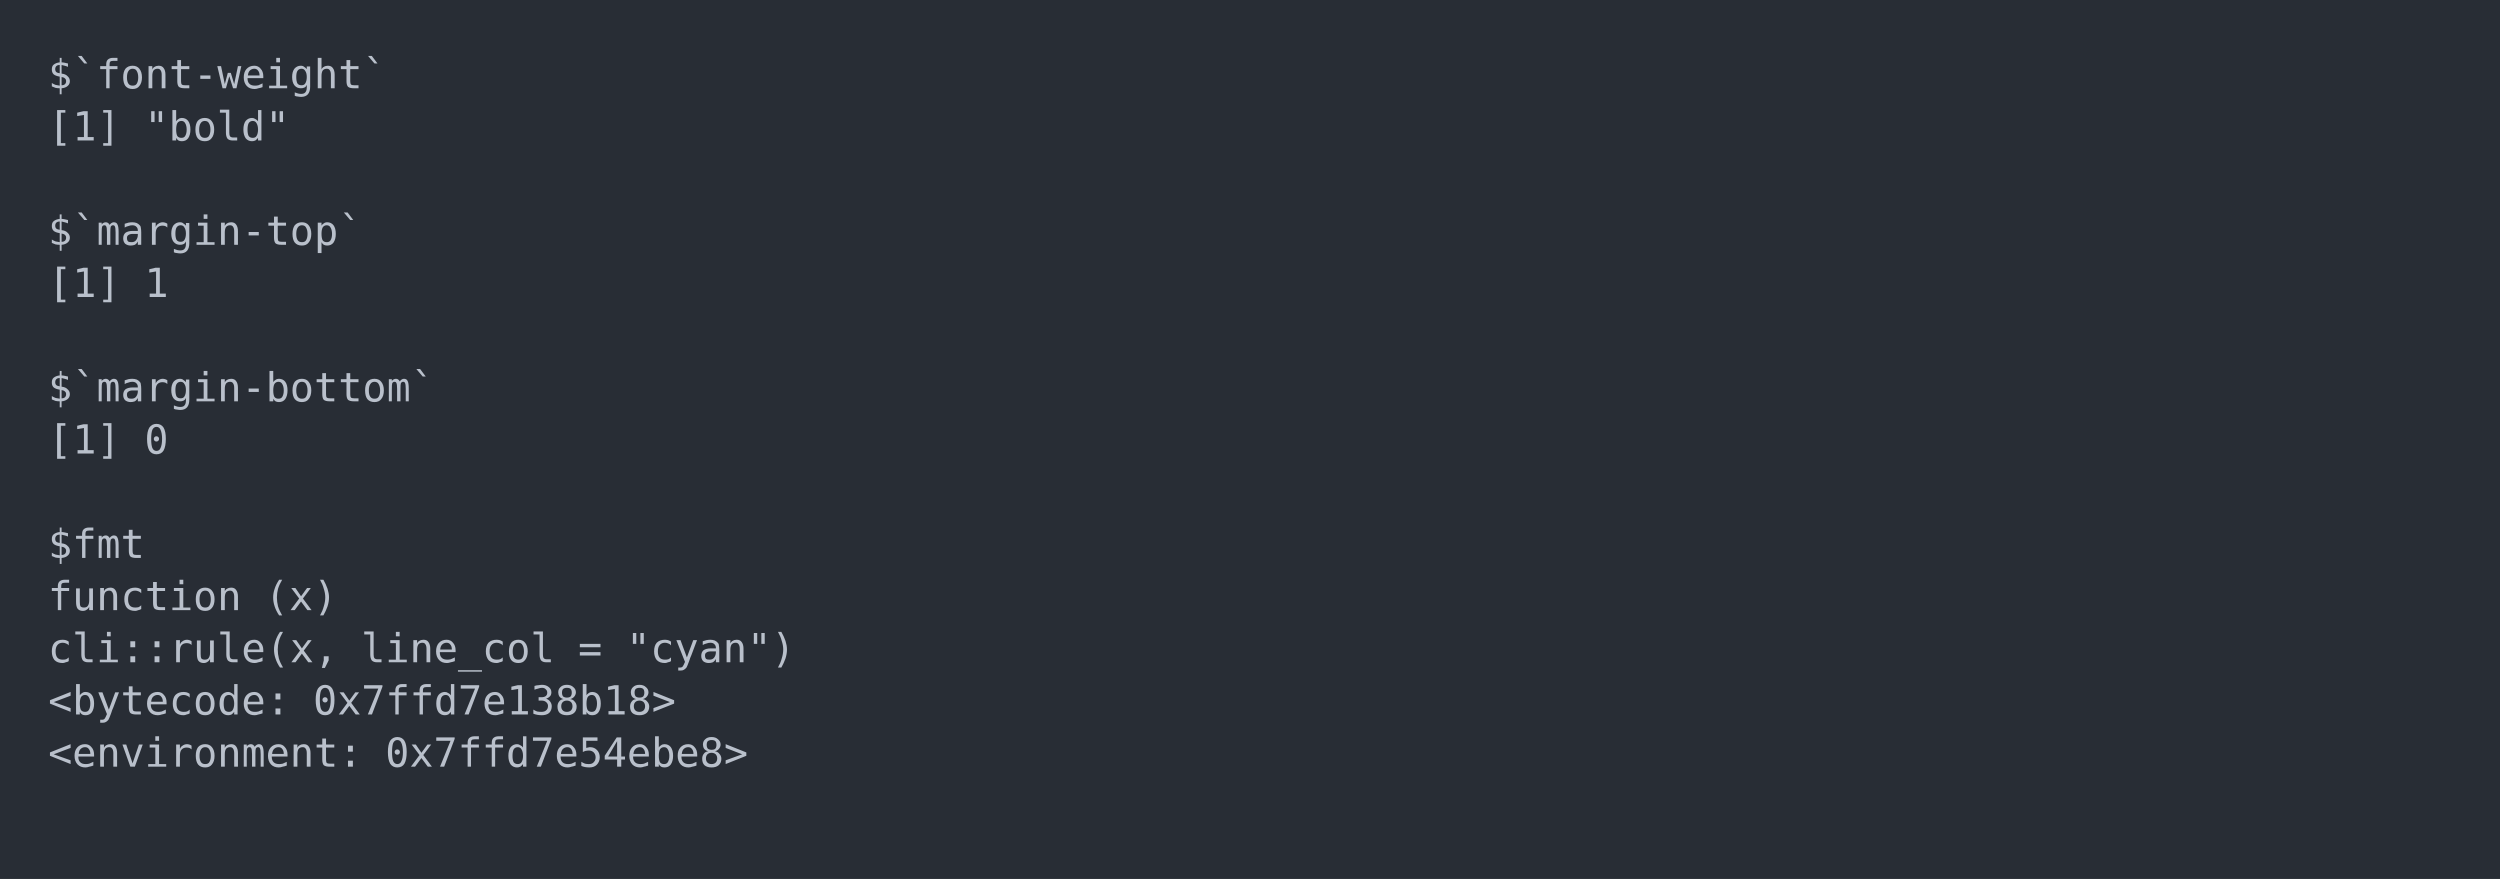
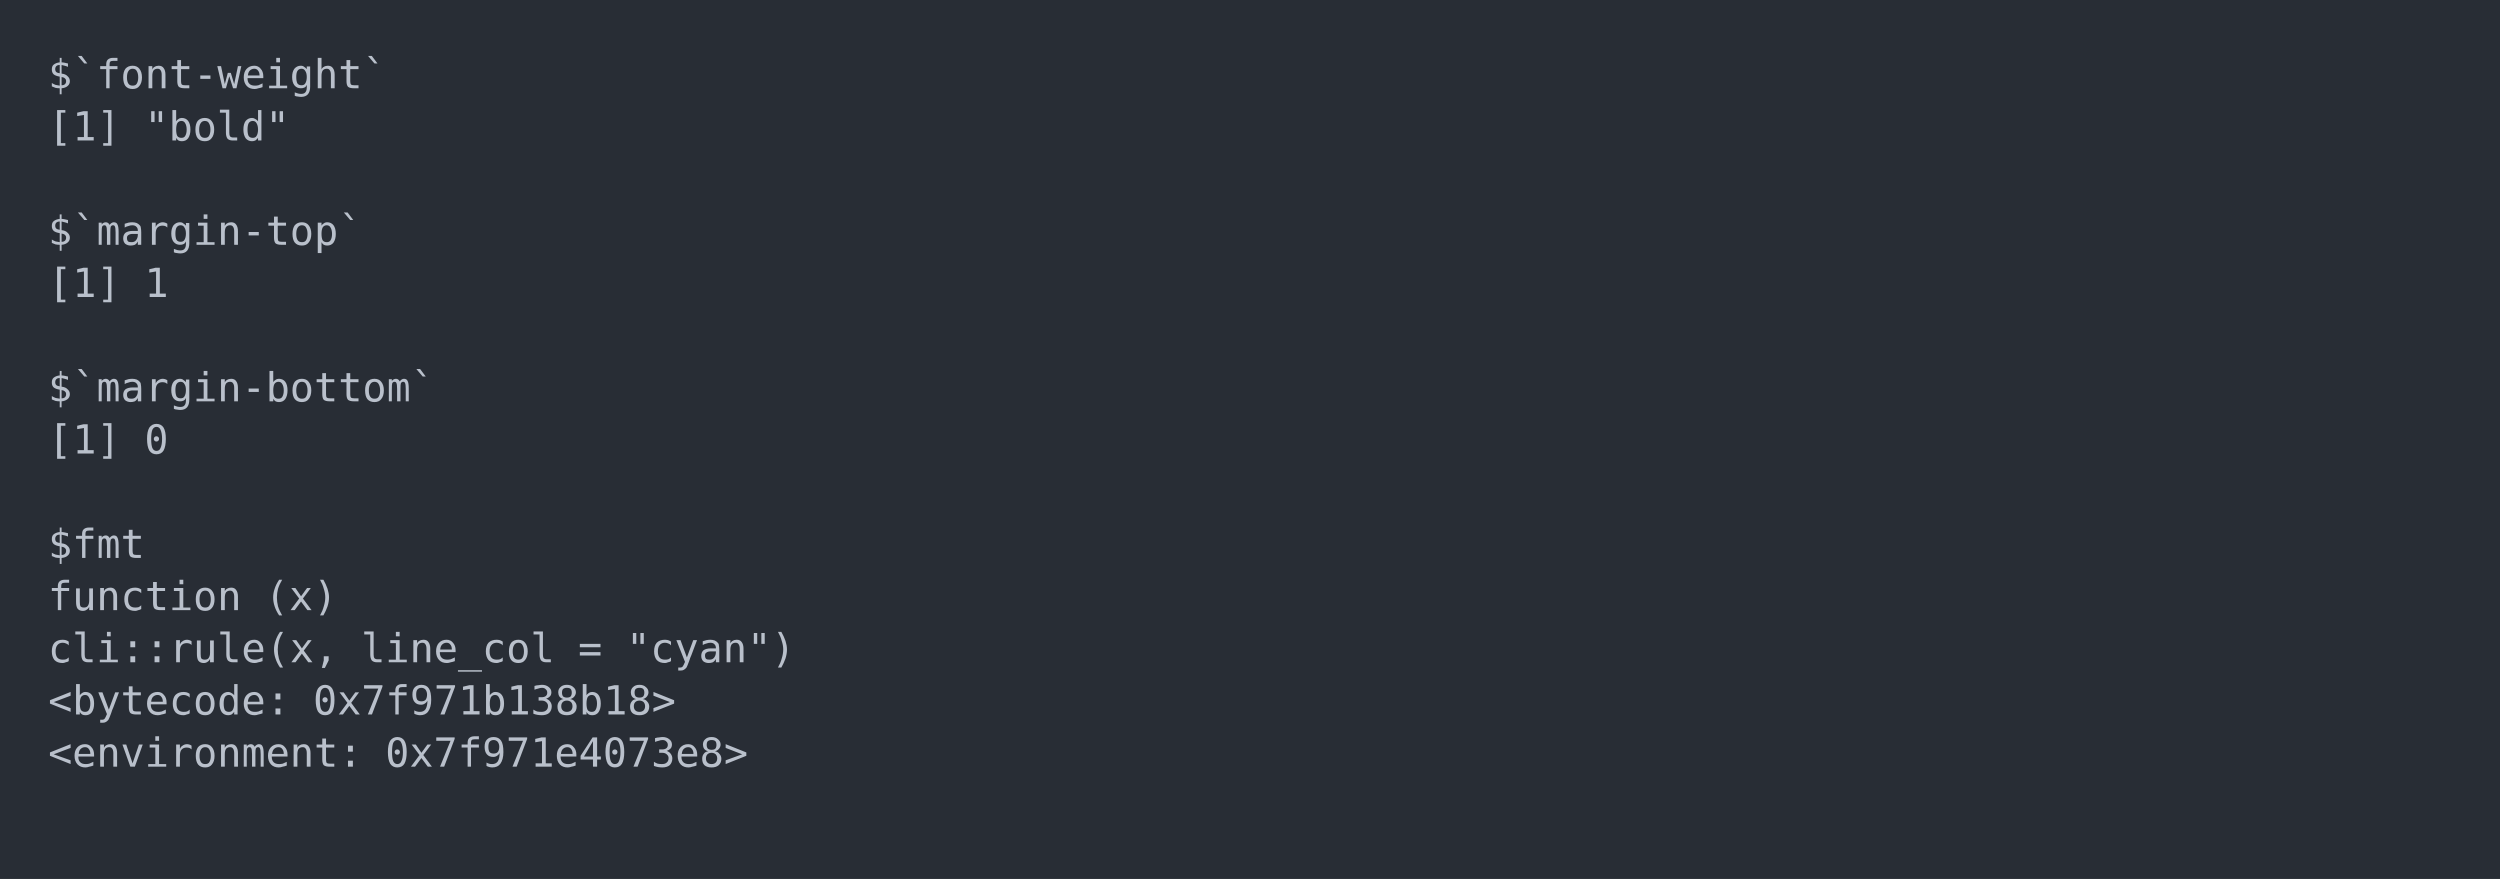
<svg xmlns="http://www.w3.org/2000/svg" xmlns:xlink="http://www.w3.org/1999/xlink" width="1040" height="365.65">
  <rect width="1040" height="365.65" rx="0" ry="0" class="a" />
  <svg height="325.65" viewBox="0 0 100 32.565" width="1000" x="20" y="20">
    <style>.a{fill:rgb(40,45,53)}.b{font-family:'Fira Code',Monaco,Consolas,Menlo,'Bitstream Vera Sans Mono','Powerline Symbols',monospace}.c{fill:transparent}.d{fill:rgb(185,192,203);white-space:pre}</style>
    <g font-family="'Fira Code',Monaco,Consolas,Menlo,'Bitstream Vera Sans Mono','Powerline Symbols',monospace" font-size="1.67" class="b">
      <defs>
        <symbol id="a">
          <rect height="16" width="100" x="0" y="0" class="c" />
        </symbol>
      </defs>
      <rect height="32.565" width="100" class="a" />
      <svg x="0" y="0" width="100">
        <svg x="0">
          <use xlink:href="#a" />
          <text x="0" y="1.67" class="d">$`font-weight`</text>
          <text x="0" y="3.841" class="d">[1]</text>
          <text x="4.008" y="3.841" class="d">"bold"</text>
          <text x="0" y="8.183" class="d">$`margin-top`</text>
          <text x="0" y="10.354" class="d">[1]</text>
          <text x="4.008" y="10.354" class="d">1</text>
          <text x="0" y="14.696" class="d">$`margin-bottom`</text>
          <text x="0" y="16.867" class="d">[1]</text>
          <text x="4.008" y="16.867" class="d">0</text>
          <text x="0" y="21.209" class="d">$fmt</text>
          <text x="0" y="23.38" class="d">function</text>
          <text x="9.018" y="23.38" class="d">(x)</text>
          <text x="0" y="25.551" class="d">cli::rule(x,</text>
          <text x="13.026" y="25.551" class="d">line_col</text>
          <text x="22.044" y="25.551" class="d">=</text>
          <text x="24.048" y="25.551" class="d">"cyan")</text>
          <text x="0" y="27.722" class="d">&lt;bytecode:</text>
-           <text x="11.022" y="27.722" class="d">0x7ffd7e138b18&gt;</text>
+           <text x="11.022" y="27.722" class="d">0x7f971b138b18&gt;</text>
          <text x="0" y="29.893" class="d">&lt;environment:</text>
-           <text x="14.028" y="29.893" class="d">0x7ffd7e54ebe8&gt;</text>
+           <text x="14.028" y="29.893" class="d">0x7f971e4073e8&gt;</text>
        </svg>
      </svg>
    </g>
  </svg>
</svg>
